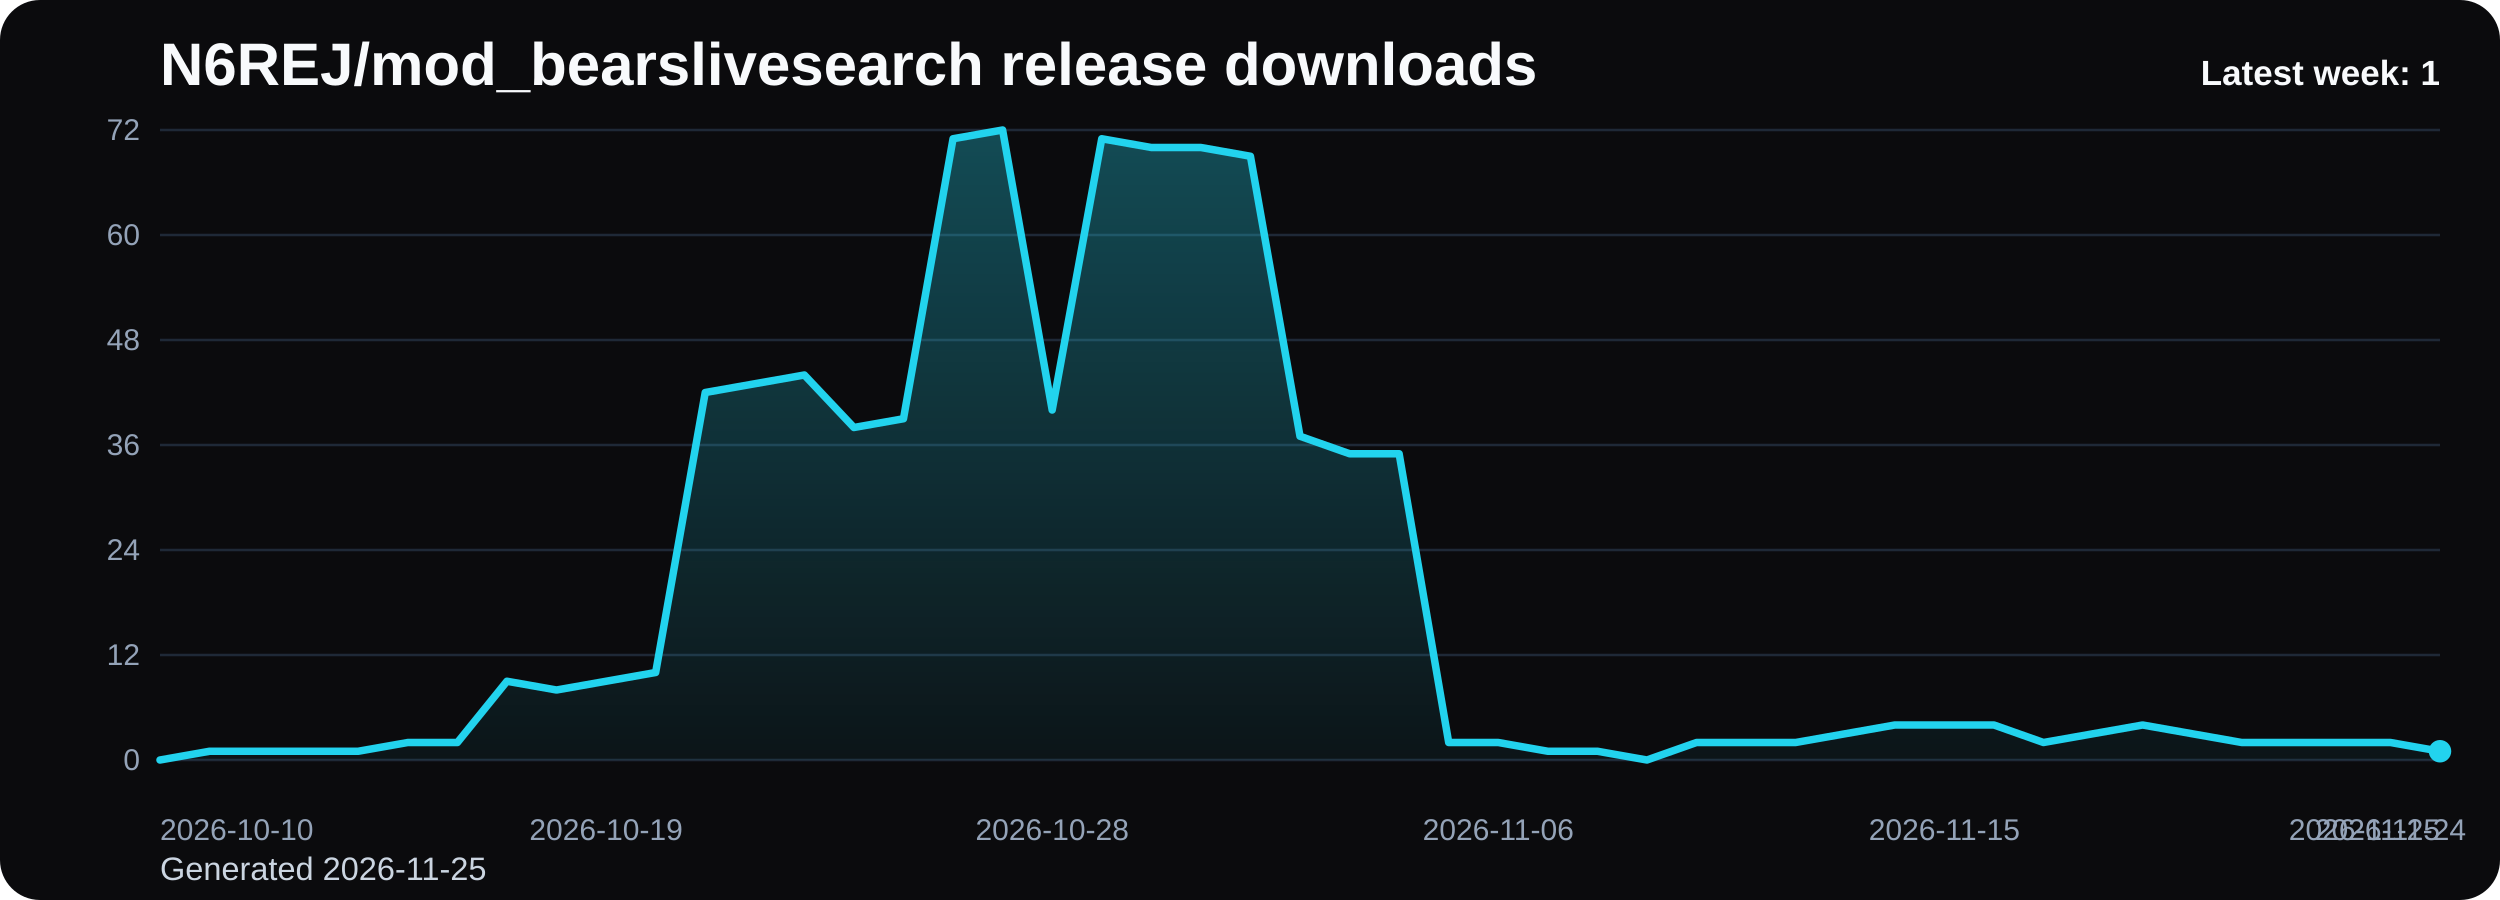
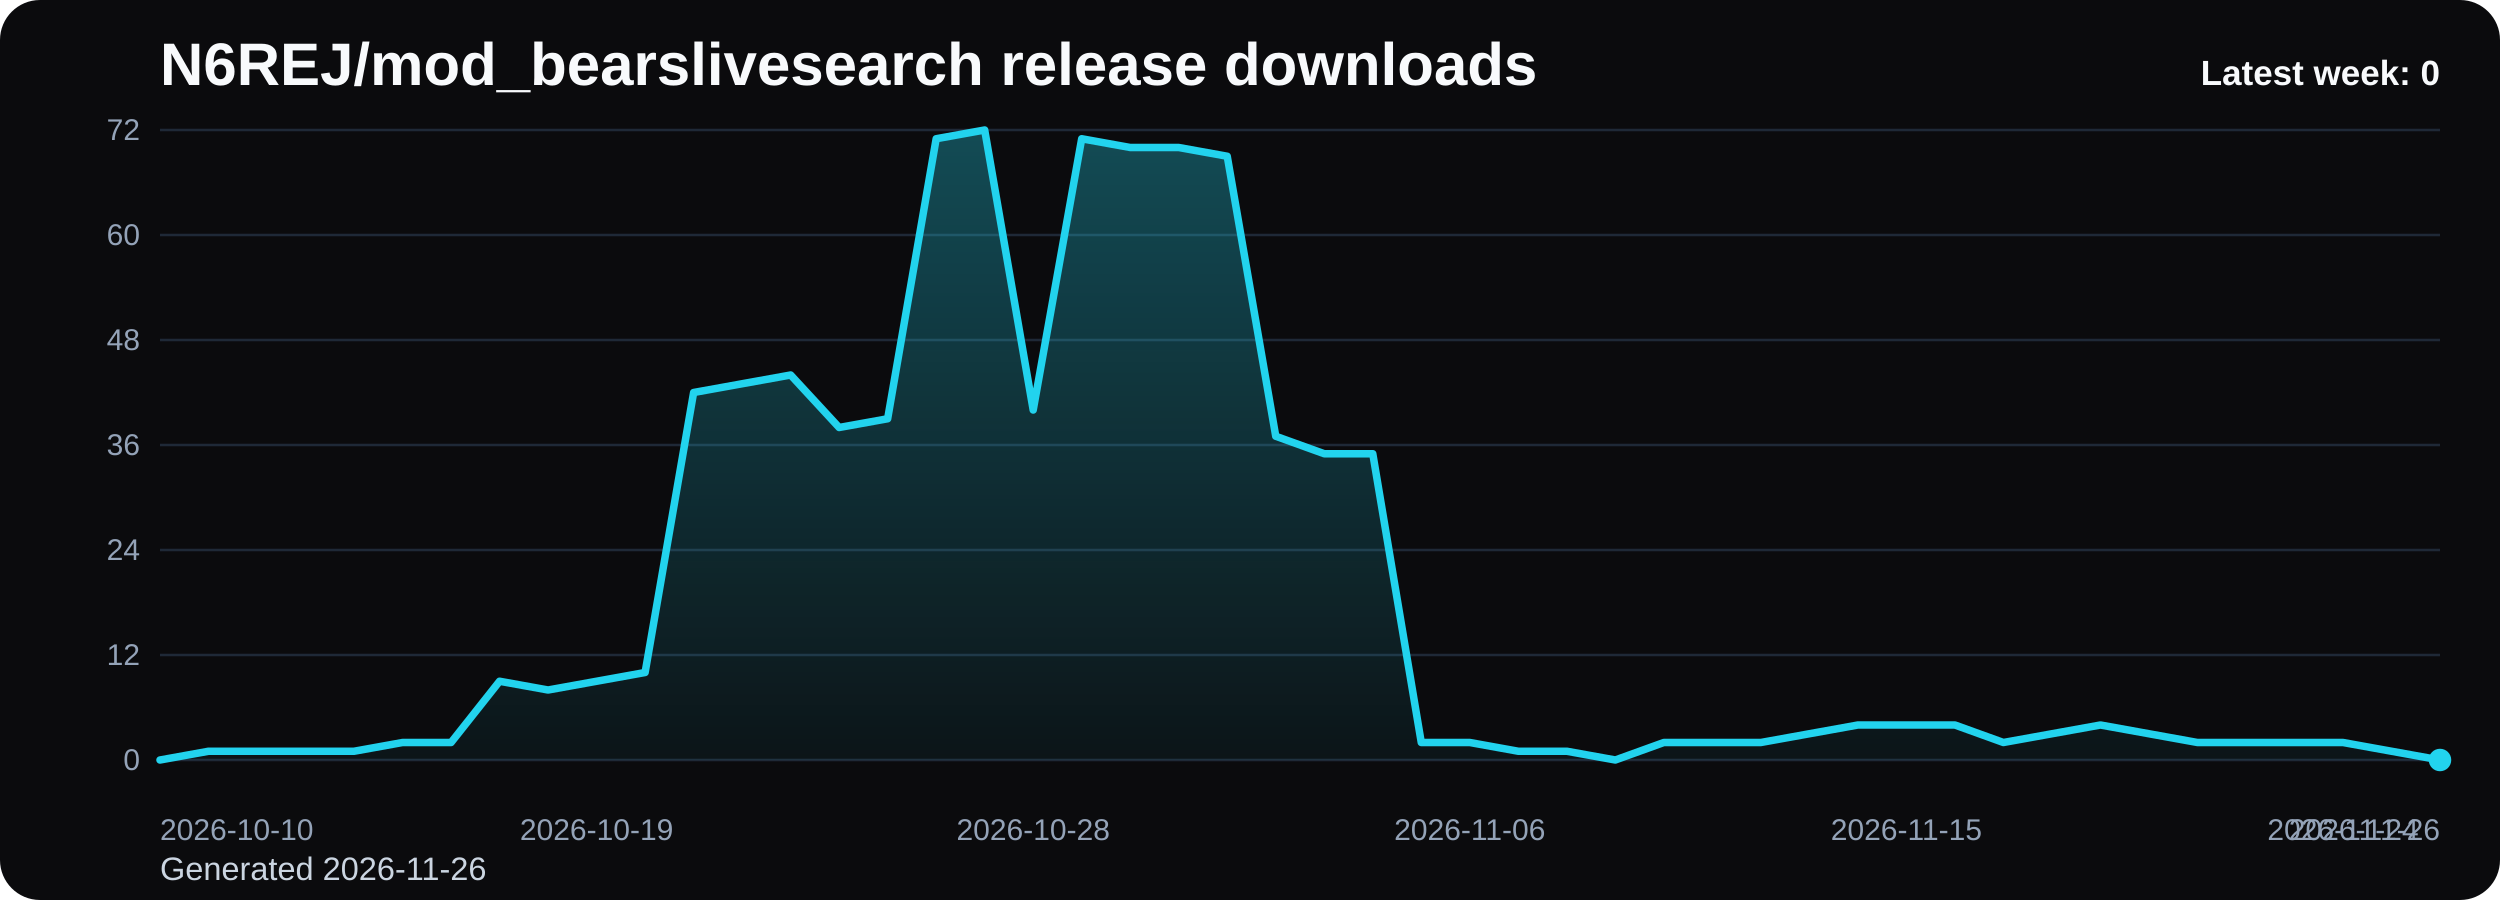
<svg xmlns="http://www.w3.org/2000/svg" viewBox="0 0 1000 360" role="img" aria-label="N6REJ/mod_bearslivesearch release downloads chart">
  <defs>
    <linearGradient id="fill-weekly-black" x1="0" y1="0" x2="0" y2="1">
      <stop offset="0%" stop-color="#22d3ee" stop-opacity="0.32" />
      <stop offset="100%" stop-color="#22d3ee" stop-opacity="0.05" />
    </linearGradient>
    <style>
      .bg { fill: #0b0b0d; }
      .title { font: 700 24px Arial, sans-serif; fill: #f8fafc; }
      .sub { font: 400 13px Arial, sans-serif; fill: #cbd5e1; }
      .grid { stroke: #1f2937; stroke-width: 1; }
      .axis { font: 400 12px Arial, sans-serif; fill: #94a3b8; }
      .line { fill: none; stroke: #22d3ee; stroke-width: 3; stroke-linecap: round; stroke-linejoin: round; }
      .dot { fill: #22d3ee; }
      .value { font: 600 11px Arial, sans-serif; fill: #cbd5e1; }
      .latest { font: 700 14px Arial, sans-serif; fill: #f8fafc; }
    </style>
  </defs>
  <rect class="bg" x="0" y="0" width="1000" height="360" rx="16" />
  <text class="title" x="64" y="34">N6REJ/mod_bearslivesearch release downloads</text>
-   <text class="sub" x="64" y="352">Generated 2026-11-25</text>
+   <text class="sub" x="64" y="352">Generated 2026-11-26</text>
  <line x1="64" y1="52.00" x2="976" y2="52.00" class="grid" />
  <text x="56" y="56.00" text-anchor="end" class="axis">72</text>
  <line x1="64" y1="94.00" x2="976" y2="94.00" class="grid" />
  <text x="56" y="98.00" text-anchor="end" class="axis">60</text>
  <line x1="64" y1="136.00" x2="976" y2="136.00" class="grid" />
  <text x="56" y="140.00" text-anchor="end" class="axis">48</text>
  <line x1="64" y1="178.00" x2="976" y2="178.00" class="grid" />
  <text x="56" y="182.00" text-anchor="end" class="axis">36</text>
  <line x1="64" y1="220.00" x2="976" y2="220.00" class="grid" />
  <text x="56" y="224.00" text-anchor="end" class="axis">24</text>
  <line x1="64" y1="262.00" x2="976" y2="262.00" class="grid" />
  <text x="56" y="266.00" text-anchor="end" class="axis">12</text>
  <line x1="64" y1="304.00" x2="976" y2="304.00" class="grid" />
  <text x="56" y="308.00" text-anchor="end" class="axis">0</text>
-   <path d="M 64.00 304 L 64.00 304.00 L 83.83 300.50 L 103.65 300.50 L 123.48 300.50 L 143.30 300.50 L 163.13 297.00 L 182.96 297.00 L 202.78 272.50 L 222.61 276.00 L 242.43 272.50 L 262.26 269.00 L 282.09 157.00 L 301.91 153.50 L 321.74 150.00 L 341.57 171.00 L 361.39 167.50 L 381.22 55.50 L 401.04 52.00 L 420.87 164.00 L 440.70 55.50 L 460.52 59.00 L 480.35 59.00 L 500.17 62.50 L 520.00 174.50 L 539.83 181.50 L 559.65 181.50 L 579.48 297.00 L 599.30 297.00 L 619.13 300.50 L 638.96 300.50 L 658.78 304.00 L 678.61 297.00 L 698.43 297.00 L 718.26 297.00 L 738.09 293.50 L 757.91 290.00 L 777.74 290.00 L 797.57 290.00 L 817.39 297.00 L 837.22 293.50 L 857.04 290.00 L 876.87 293.50 L 896.70 297.00 L 916.52 297.00 L 936.35 297.00 L 956.17 297.00 L 976.00 300.50 L 976.00 304 Z" fill="url(#fill-weekly-black)" />
-   <polyline class="line" points="64.00,304.00 83.83,300.50 103.65,300.50 123.48,300.50 143.30,300.50 163.13,297.00 182.96,297.00 202.78,272.50 222.61,276.00 242.43,272.50 262.26,269.00 282.09,157.00 301.91,153.50 321.74,150.00 341.57,171.00 361.39,167.50 381.22,55.50 401.04,52.00 420.87,164.00 440.70,55.50 460.52,59.00 480.35,59.00 500.17,62.50 520.00,174.50 539.83,181.50 559.65,181.50 579.48,297.00 599.30,297.00 619.13,300.50 638.96,300.50 658.78,304.00 678.61,297.00 698.43,297.00 718.26,297.00 738.09,293.50 757.91,290.00 777.74,290.00 797.57,290.00 817.39,297.00 837.22,293.50 857.04,290.00 876.87,293.50 896.70,297.00 916.52,297.00 936.35,297.00 956.17,297.00 976.00,300.50" />
-   <circle class="dot" cx="976.00" cy="300.50" r="4.5" />
+   <path d="M 64.00 304 L 64.00 304.00 L 83.40 300.50 L 102.81 300.50 L 122.21 300.50 L 141.62 300.50 L 161.02 297.00 L 180.43 297.00 L 199.83 272.50 L 219.23 276.00 L 238.64 272.50 L 258.04 269.00 L 277.45 157.00 L 296.85 153.50 L 316.26 150.00 L 335.66 171.00 L 355.06 167.50 L 374.47 55.50 L 393.87 52.00 L 413.28 164.00 L 432.68 55.50 L 452.09 59.00 L 471.49 59.00 L 490.89 62.50 L 510.30 174.50 L 529.70 181.50 L 549.11 181.50 L 568.51 297.00 L 587.91 297.00 L 607.32 300.50 L 626.72 300.50 L 646.13 304.00 L 665.53 297.00 L 684.94 297.00 L 704.34 297.00 L 723.74 293.50 L 743.15 290.00 L 762.55 290.00 L 781.96 290.00 L 801.36 297.00 L 820.77 293.50 L 840.17 290.00 L 859.57 293.50 L 878.98 297.00 L 898.38 297.00 L 917.79 297.00 L 937.19 297.00 L 956.60 300.50 L 976.00 304.00 L 976.00 304 Z" fill="url(#fill-weekly-black)" />
+   <polyline class="line" points="64.00,304.00 83.40,300.50 102.81,300.50 122.21,300.50 141.62,300.50 161.02,297.00 180.43,297.00 199.83,272.50 219.23,276.00 238.64,272.50 258.04,269.00 277.45,157.00 296.85,153.50 316.26,150.00 335.66,171.00 355.06,167.50 374.47,55.50 393.87,52.00 413.28,164.00 432.68,55.50 452.09,59.00 471.49,59.00 490.89,62.50 510.30,174.50 529.70,181.50 549.11,181.50 568.51,297.00 587.91,297.00 607.32,300.50 626.72,300.50 646.13,304.00 665.53,297.00 684.94,297.00 704.34,297.00 723.74,293.50 743.15,290.00 762.55,290.00 781.96,290.00 801.36,297.00 820.77,293.50 840.17,290.00 859.57,293.50 878.98,297.00 898.38,297.00 917.79,297.00 937.19,297.00 956.60,300.50 976.00,304.00" />
+   <circle class="dot" cx="976.00" cy="304.00" r="4.5" />
  <text class="axis" x="64.00" y="336" text-anchor="start">2026-10-10</text>
-   <text class="axis" x="242.43" y="336" text-anchor="middle">2026-10-19</text>
-   <text class="axis" x="420.87" y="336" text-anchor="middle">2026-10-28</text>
-   <text class="axis" x="599.30" y="336" text-anchor="middle">2026-11-06</text>
-   <text class="axis" x="777.74" y="336" text-anchor="middle">2026-11-15</text>
-   <text class="axis" x="956.17" y="336" text-anchor="middle">2026-11-24</text>
-   <text class="axis" x="976.00" y="336" text-anchor="end">2026-11-25</text>
-   <text class="latest" x="976" y="34" text-anchor="end">Latest week: 1</text>
+   <text class="axis" x="238.64" y="336" text-anchor="middle">2026-10-19</text>
+   <text class="axis" x="413.28" y="336" text-anchor="middle">2026-10-28</text>
+   <text class="axis" x="587.91" y="336" text-anchor="middle">2026-11-06</text>
+   <text class="axis" x="762.55" y="336" text-anchor="middle">2026-11-15</text>
+   <text class="axis" x="937.19" y="336" text-anchor="middle">2026-11-24</text>
+   <text class="axis" x="976.00" y="336" text-anchor="end">2026-11-26</text>
+   <text class="latest" x="976" y="34" text-anchor="end">Latest week: 0</text>
</svg>
